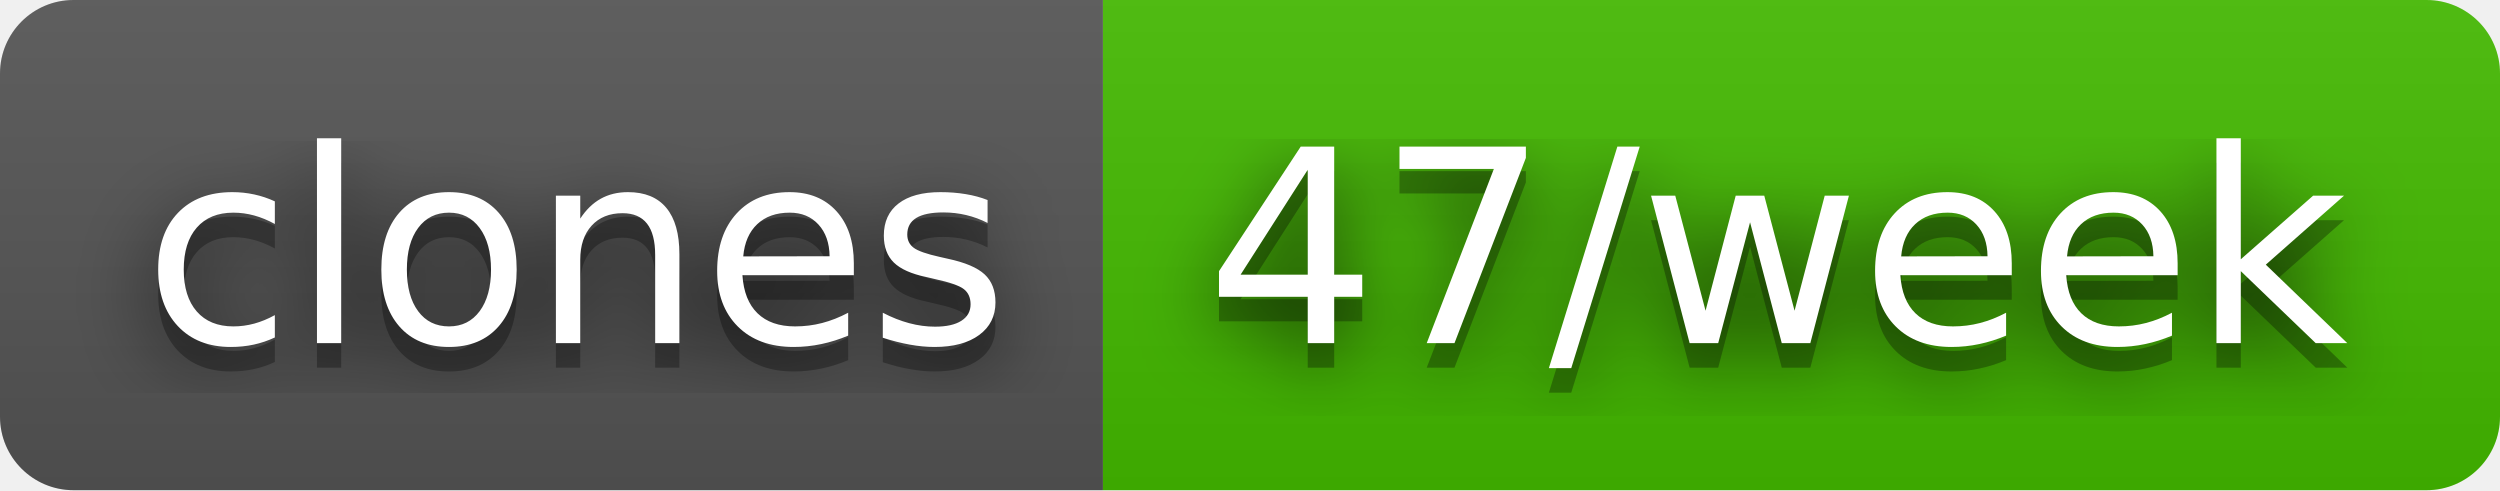
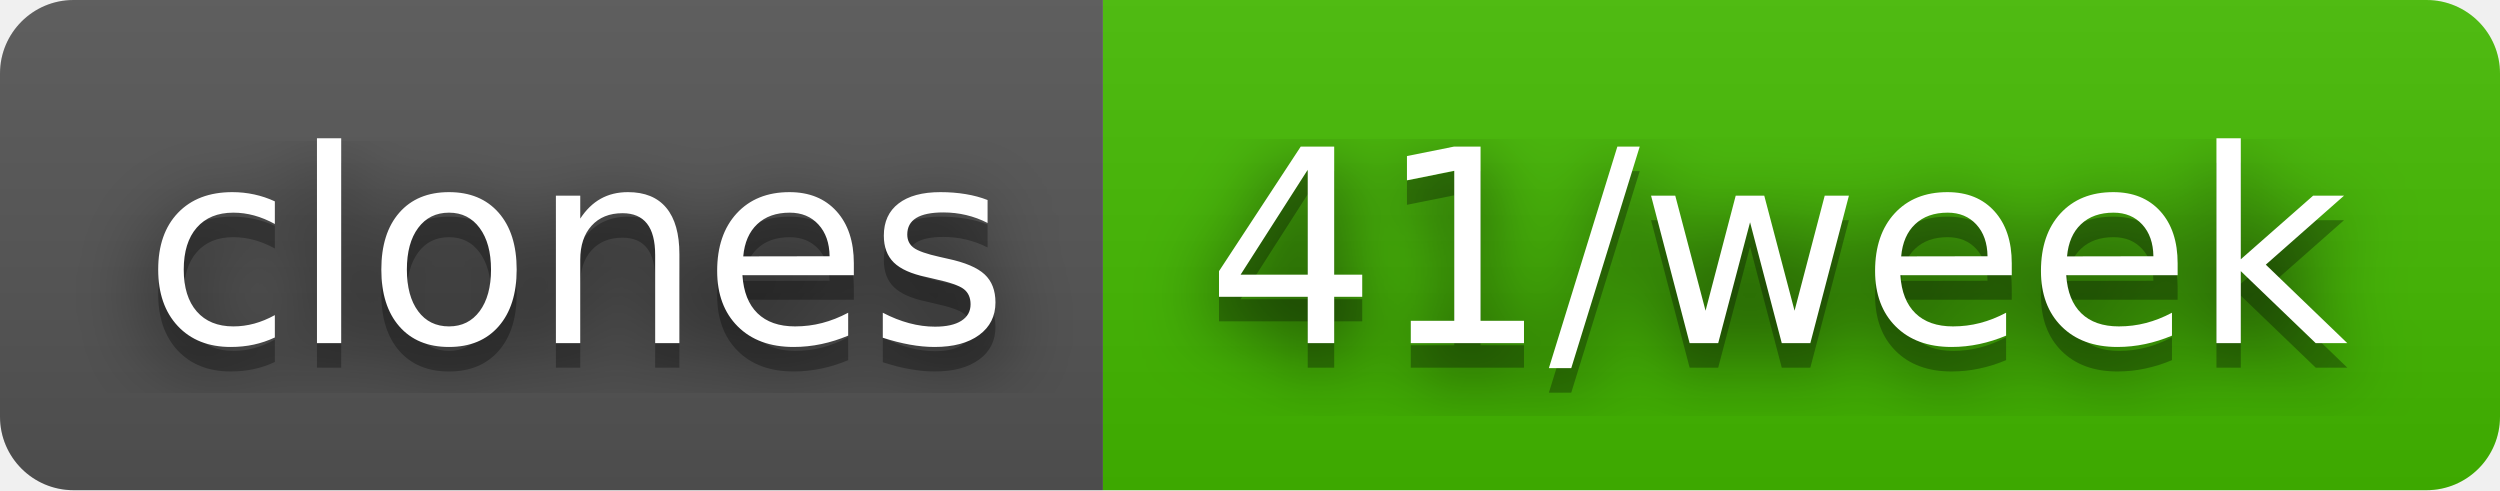
- <svg xmlns="http://www.w3.org/2000/svg" width="102" height="20" role="img" aria-label="clones: 47/week">
+ <svg xmlns="http://www.w3.org/2000/svg" width="102" height="20" role="img" aria-label="clones: 41/week">
  <filter id="blur">
    <feGaussianBlur stdDeviation="16" />
  </filter>
  <linearGradient id="s" x2="0" y2="100%">
    <stop offset="0" stop-color="#bbb" stop-opacity=".1" />
    <stop offset="1" stop-opacity=".1" />
  </linearGradient>
  <clipPath id="r">
    <rect width="102" height="20" rx="3" />
  </clipPath>
  <g clip-path="url(#r)">
    <rect width="45" height="20" fill="#555" />
    <rect x="45" width="57" height="20" fill="#4b0" />
    <rect width="102" height="20" fill="url(#s)" />
  </g>
  <g fill="#fff" text-anchor="middle" font-family="Verdana,Geneva,DejaVu Sans,sans-serif" text-rendering="geometricPrecision" font-size="110">
    <g transform="scale(.1)">
      <g aria-hidden="true" fill="#010101">
        <text x="235" y="150" fill-opacity=".8" filter="url(#blur)" textLength="350">clones</text>
        <text x="235" y="150" fill-opacity=".3" textLength="350">clones</text>
      </g>
      <text x="235" y="140" textLength="350">clones</text>
    </g>
    <g transform="scale(.1)">
      <g aria-hidden="true" fill="#010101">
-         <text x="725" y="150" fill-opacity=".8" filter="url(#blur)" textLength="470">47/week</text>
-         <text x="725" y="150" fill-opacity=".3" textLength="470">47/week</text>
+         <text x="725" y="150" fill-opacity=".8" filter="url(#blur)" textLength="470">41/week</text>
+         <text x="725" y="150" fill-opacity=".3" textLength="470">41/week</text>
      </g>
-       <text x="725" y="140" textLength="470">47/week</text>
+       <text x="725" y="140" textLength="470">41/week</text>
    </g>
  </g>
</svg>
